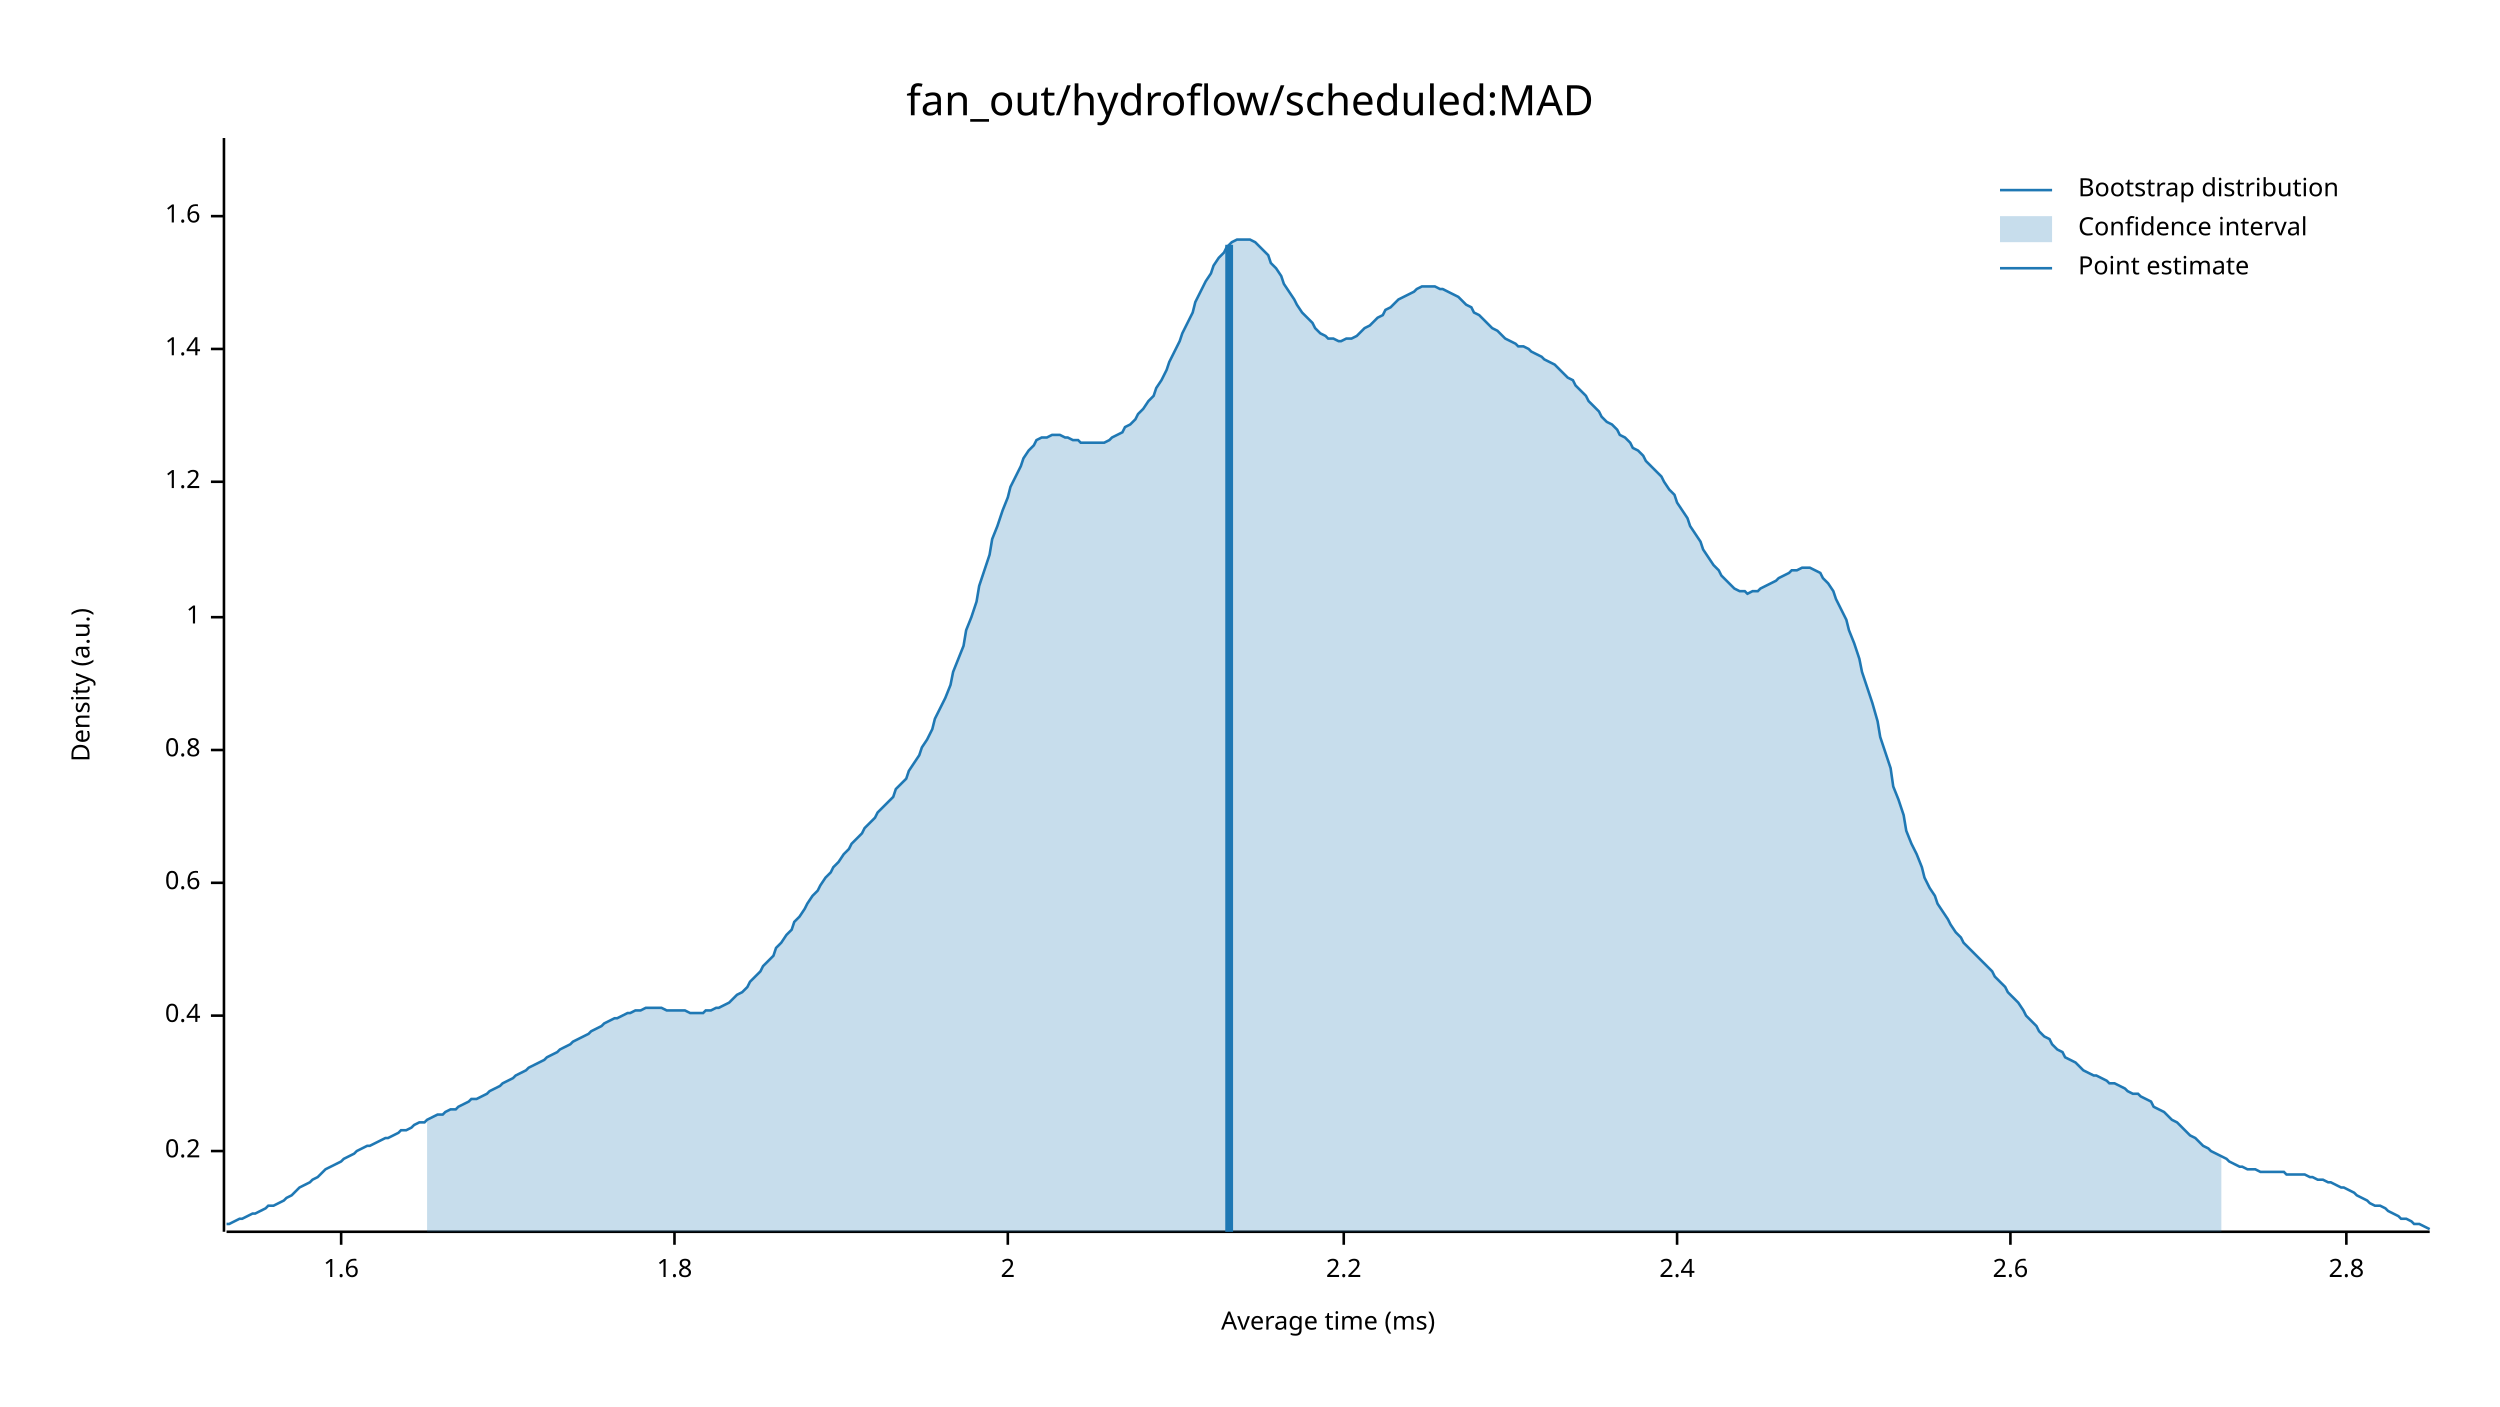
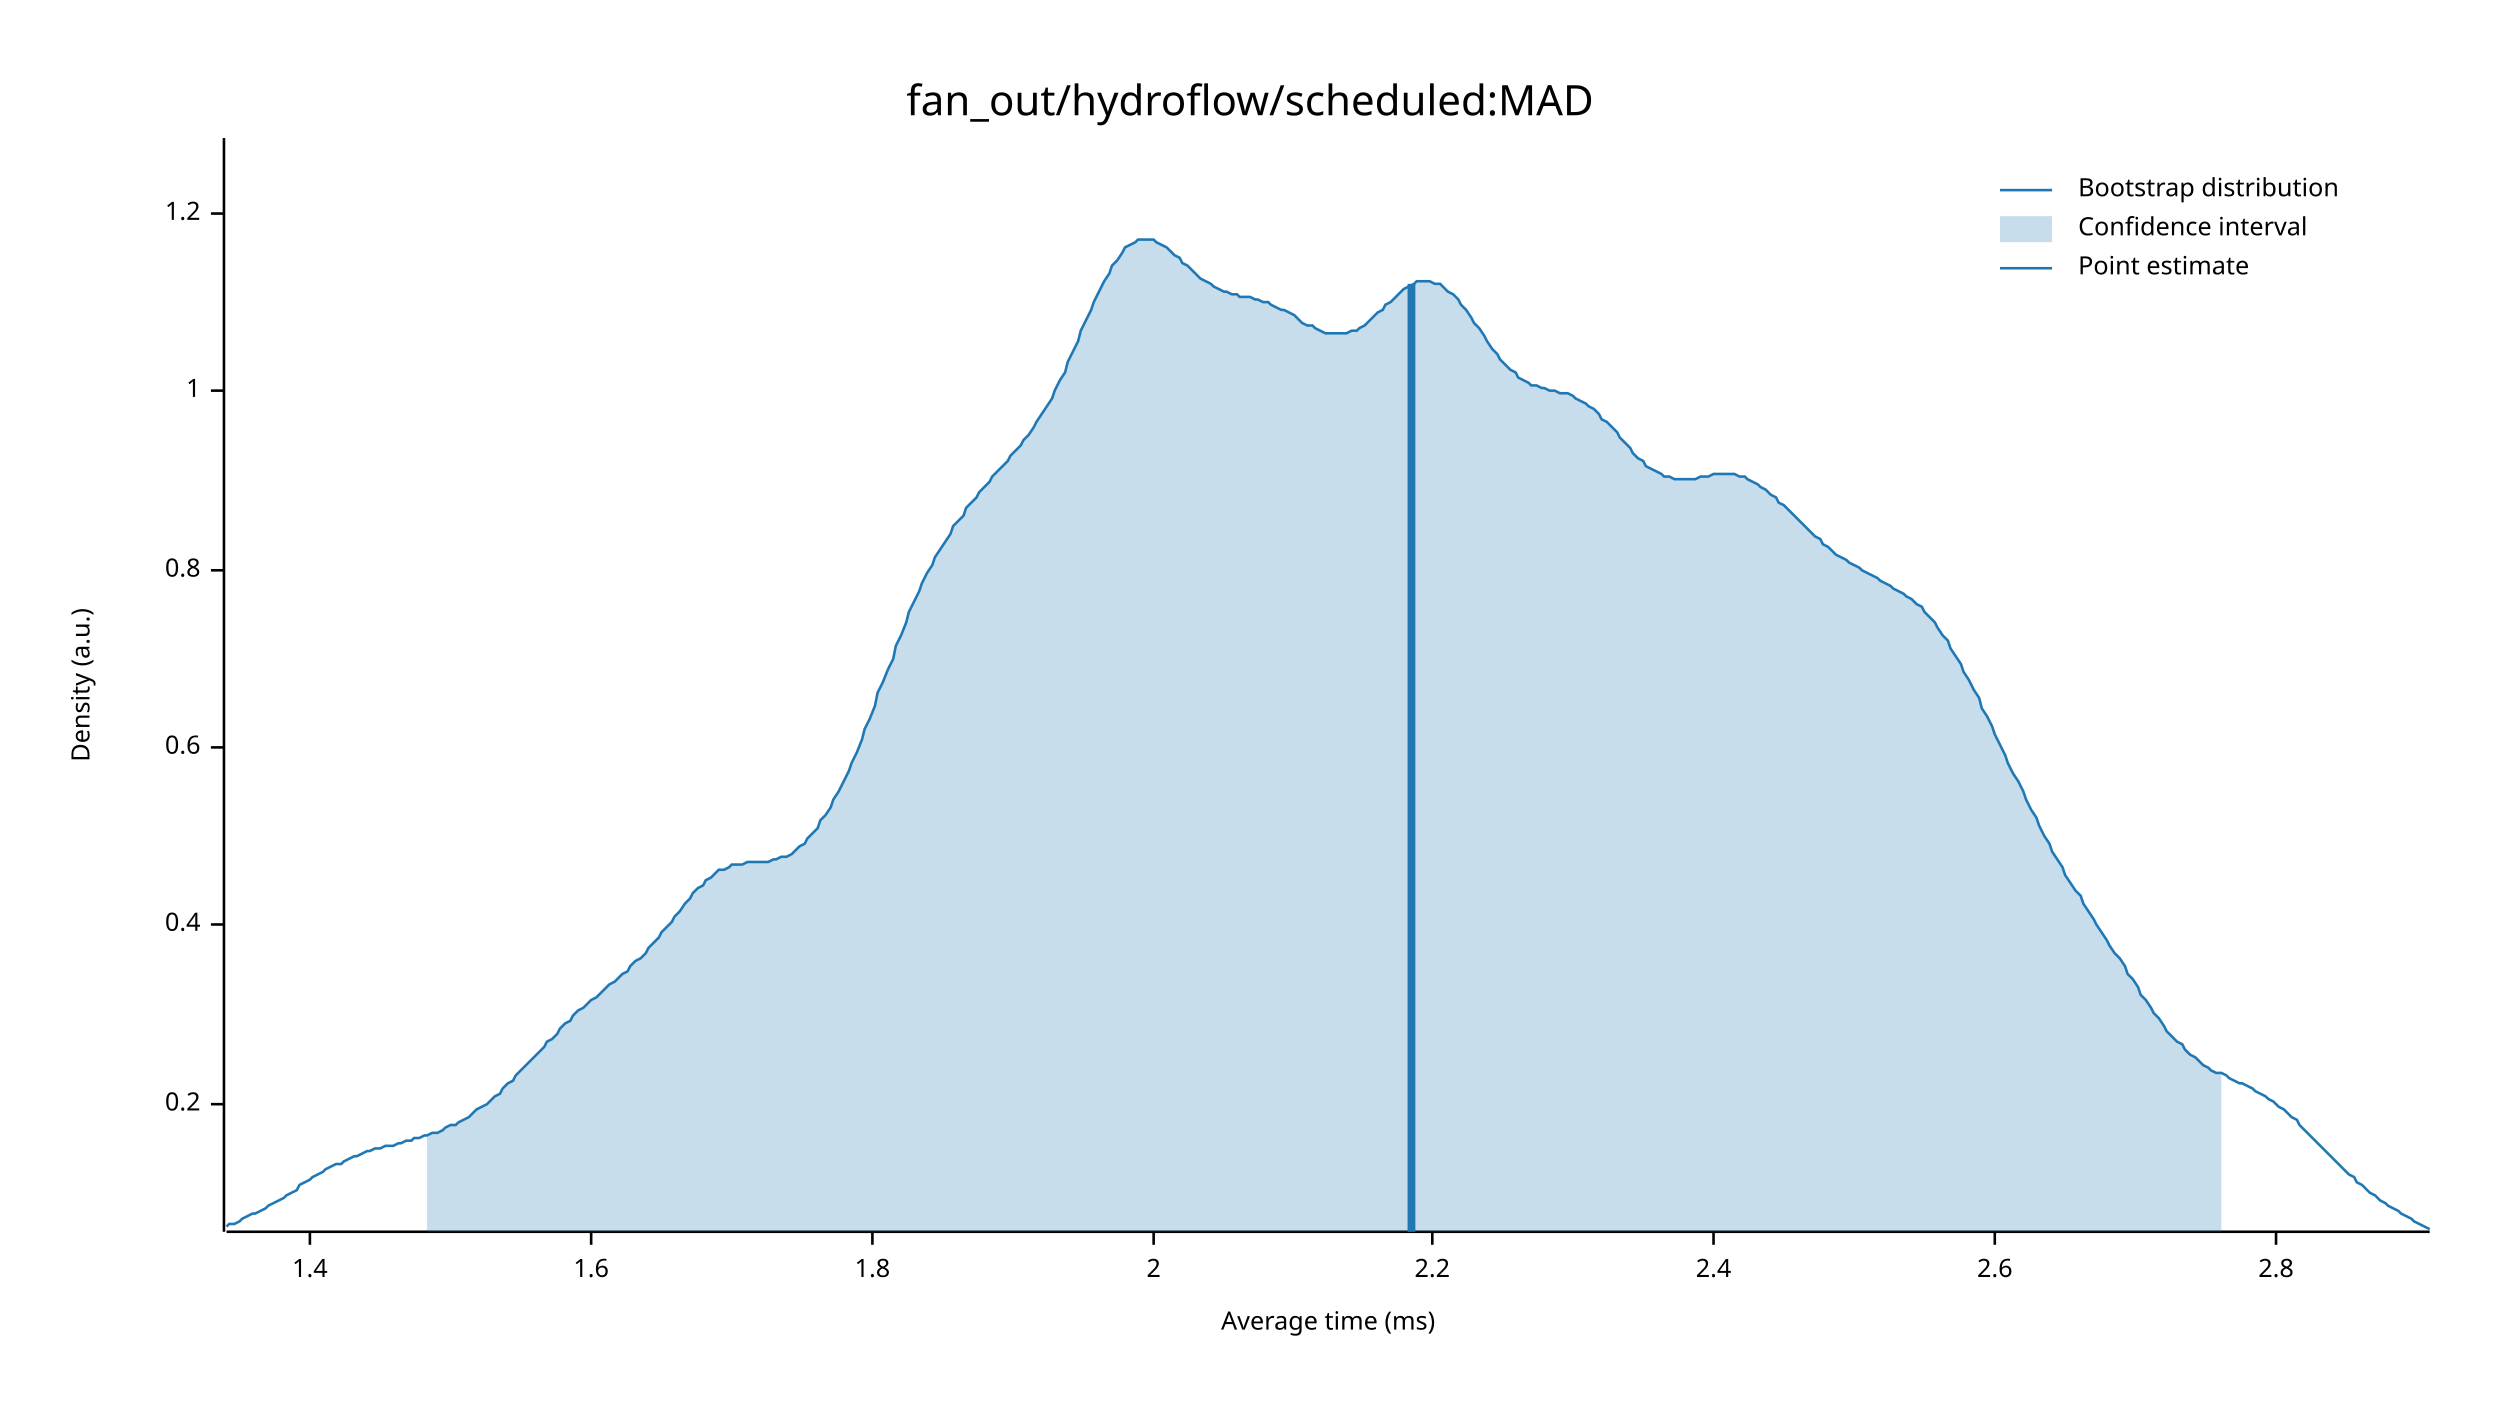
<svg xmlns="http://www.w3.org/2000/svg" width="960" height="540" viewBox="0 0 960 540">
  <text x="480" y="32" dy="0.76em" text-anchor="middle" font-family="sans-serif" font-size="16.129" opacity="1" fill="#000000">
fan_out/hydroflow/scheduled:MAD
</text>
  <text x="27" y="263" dy="0.76em" text-anchor="middle" font-family="sans-serif" font-size="9.677" opacity="1" fill="#000000" transform="rotate(270, 27, 263)">
Density (a.u.)
</text>
  <text x="510" y="513" dy="-0.5ex" text-anchor="middle" font-family="sans-serif" font-size="9.677" opacity="1" fill="#000000">
Average time (ms)
</text>
  <polyline fill="none" opacity="1" stroke="#000000" stroke-width="1" points="86,53 86,473 " />
-   <text x="77" y="442" dy="0.5ex" text-anchor="end" font-family="sans-serif" font-size="9.677" opacity="1" fill="#000000">
+   <text x="77" y="424" dy="0.5ex" text-anchor="end" font-family="sans-serif" font-size="9.677" opacity="1" fill="#000000">
0.2
</text>
-   <polyline fill="none" opacity="1" stroke="#000000" stroke-width="1" points="81,442 86,442 " />
-   <text x="77" y="390" dy="0.5ex" text-anchor="end" font-family="sans-serif" font-size="9.677" opacity="1" fill="#000000">
+   <polyline fill="none" opacity="1" stroke="#000000" stroke-width="1" points="81,424 86,424 " />
+   <text x="77" y="355" dy="0.5ex" text-anchor="end" font-family="sans-serif" font-size="9.677" opacity="1" fill="#000000">
0.4
</text>
-   <polyline fill="none" opacity="1" stroke="#000000" stroke-width="1" points="81,390 86,390 " />
-   <text x="77" y="339" dy="0.5ex" text-anchor="end" font-family="sans-serif" font-size="9.677" opacity="1" fill="#000000">
+   <polyline fill="none" opacity="1" stroke="#000000" stroke-width="1" points="81,355 86,355 " />
+   <text x="77" y="287" dy="0.5ex" text-anchor="end" font-family="sans-serif" font-size="9.677" opacity="1" fill="#000000">
0.6
</text>
-   <polyline fill="none" opacity="1" stroke="#000000" stroke-width="1" points="81,339 86,339 " />
-   <text x="77" y="288" dy="0.5ex" text-anchor="end" font-family="sans-serif" font-size="9.677" opacity="1" fill="#000000">
+   <polyline fill="none" opacity="1" stroke="#000000" stroke-width="1" points="81,287 86,287 " />
+   <text x="77" y="219" dy="0.5ex" text-anchor="end" font-family="sans-serif" font-size="9.677" opacity="1" fill="#000000">
0.8
</text>
-   <polyline fill="none" opacity="1" stroke="#000000" stroke-width="1" points="81,288 86,288 " />
-   <text x="77" y="237" dy="0.5ex" text-anchor="end" font-family="sans-serif" font-size="9.677" opacity="1" fill="#000000">
+   <polyline fill="none" opacity="1" stroke="#000000" stroke-width="1" points="81,219 86,219 " />
+   <text x="77" y="150" dy="0.5ex" text-anchor="end" font-family="sans-serif" font-size="9.677" opacity="1" fill="#000000">
1
</text>
-   <polyline fill="none" opacity="1" stroke="#000000" stroke-width="1" points="81,237 86,237 " />
-   <text x="77" y="185" dy="0.5ex" text-anchor="end" font-family="sans-serif" font-size="9.677" opacity="1" fill="#000000">
+   <polyline fill="none" opacity="1" stroke="#000000" stroke-width="1" points="81,150 86,150 " />
+   <text x="77" y="82" dy="0.5ex" text-anchor="end" font-family="sans-serif" font-size="9.677" opacity="1" fill="#000000">
1.2
</text>
-   <polyline fill="none" opacity="1" stroke="#000000" stroke-width="1" points="81,185 86,185 " />
-   <text x="77" y="134" dy="0.5ex" text-anchor="end" font-family="sans-serif" font-size="9.677" opacity="1" fill="#000000">
+   <polyline fill="none" opacity="1" stroke="#000000" stroke-width="1" points="81,82 86,82 " />
+   <polyline fill="none" opacity="1" stroke="#000000" stroke-width="1" points="87,473 933,473 " />
+   <text x="119" y="483" dy="0.76em" text-anchor="middle" font-family="sans-serif" font-size="9.677" opacity="1" fill="#000000">
1.4
</text>
-   <polyline fill="none" opacity="1" stroke="#000000" stroke-width="1" points="81,134 86,134 " />
-   <text x="77" y="83" dy="0.5ex" text-anchor="end" font-family="sans-serif" font-size="9.677" opacity="1" fill="#000000">
+   <polyline fill="none" opacity="1" stroke="#000000" stroke-width="1" points="119,473 119,478 " />
+   <text x="227" y="483" dy="0.76em" text-anchor="middle" font-family="sans-serif" font-size="9.677" opacity="1" fill="#000000">
1.6
</text>
-   <polyline fill="none" opacity="1" stroke="#000000" stroke-width="1" points="81,83 86,83 " />
-   <polyline fill="none" opacity="1" stroke="#000000" stroke-width="1" points="87,473 933,473 " />
-   <text x="131" y="483" dy="0.76em" text-anchor="middle" font-family="sans-serif" font-size="9.677" opacity="1" fill="#000000">
- 1.6
- </text>
-   <polyline fill="none" opacity="1" stroke="#000000" stroke-width="1" points="131,473 131,478 " />
-   <text x="259" y="483" dy="0.76em" text-anchor="middle" font-family="sans-serif" font-size="9.677" opacity="1" fill="#000000">
+   <polyline fill="none" opacity="1" stroke="#000000" stroke-width="1" points="227,473 227,478 " />
+   <text x="335" y="483" dy="0.76em" text-anchor="middle" font-family="sans-serif" font-size="9.677" opacity="1" fill="#000000">
1.8
</text>
-   <polyline fill="none" opacity="1" stroke="#000000" stroke-width="1" points="259,473 259,478 " />
-   <text x="387" y="483" dy="0.76em" text-anchor="middle" font-family="sans-serif" font-size="9.677" opacity="1" fill="#000000">
+   <polyline fill="none" opacity="1" stroke="#000000" stroke-width="1" points="335,473 335,478 " />
+   <text x="443" y="483" dy="0.76em" text-anchor="middle" font-family="sans-serif" font-size="9.677" opacity="1" fill="#000000">
2
</text>
-   <polyline fill="none" opacity="1" stroke="#000000" stroke-width="1" points="387,473 387,478 " />
-   <text x="516" y="483" dy="0.76em" text-anchor="middle" font-family="sans-serif" font-size="9.677" opacity="1" fill="#000000">
+   <polyline fill="none" opacity="1" stroke="#000000" stroke-width="1" points="443,473 443,478 " />
+   <text x="550" y="483" dy="0.76em" text-anchor="middle" font-family="sans-serif" font-size="9.677" opacity="1" fill="#000000">
2.2
</text>
-   <polyline fill="none" opacity="1" stroke="#000000" stroke-width="1" points="516,473 516,478 " />
-   <text x="644" y="483" dy="0.76em" text-anchor="middle" font-family="sans-serif" font-size="9.677" opacity="1" fill="#000000">
+   <polyline fill="none" opacity="1" stroke="#000000" stroke-width="1" points="550,473 550,478 " />
+   <text x="658" y="483" dy="0.76em" text-anchor="middle" font-family="sans-serif" font-size="9.677" opacity="1" fill="#000000">
2.4
</text>
-   <polyline fill="none" opacity="1" stroke="#000000" stroke-width="1" points="644,473 644,478 " />
-   <text x="772" y="483" dy="0.76em" text-anchor="middle" font-family="sans-serif" font-size="9.677" opacity="1" fill="#000000">
+   <polyline fill="none" opacity="1" stroke="#000000" stroke-width="1" points="658,473 658,478 " />
+   <text x="766" y="483" dy="0.76em" text-anchor="middle" font-family="sans-serif" font-size="9.677" opacity="1" fill="#000000">
2.6
</text>
-   <polyline fill="none" opacity="1" stroke="#000000" stroke-width="1" points="772,473 772,478 " />
-   <text x="901" y="483" dy="0.76em" text-anchor="middle" font-family="sans-serif" font-size="9.677" opacity="1" fill="#000000">
+   <polyline fill="none" opacity="1" stroke="#000000" stroke-width="1" points="766,473 766,478 " />
+   <text x="874" y="483" dy="0.76em" text-anchor="middle" font-family="sans-serif" font-size="9.677" opacity="1" fill="#000000">
2.8
</text>
-   <polyline fill="none" opacity="1" stroke="#000000" stroke-width="1" points="901,473 901,478 " />
-   <polyline fill="none" opacity="1" stroke="#1F78B4" stroke-width="1" points="87,470 88,470 90,469 92,468 93,468 95,467 97,466 98,466 100,465 102,464 103,463 105,463 107,462 109,461 110,460 112,459 114,457 115,456 117,455 119,454 120,453 122,452 124,450 125,449 127,448 129,447 131,446 132,445 134,444 136,443 137,442 139,441 141,440 142,440 144,439 146,438 148,437 149,437 151,436 153,435 154,434 156,434 158,433 159,432 161,431 163,431 164,430 166,429 168,428 170,428 171,427 173,426 175,426 176,425 178,424 180,423 181,422 183,422 185,421 187,420 188,419 190,418 192,417 193,416 195,415 197,414 198,413 200,412 202,411 203,410 205,409 207,408 209,407 210,406 212,405 214,404 215,403 217,402 219,401 220,400 222,399 224,398 226,397 227,396 229,395 231,394 232,393 234,392 236,391 237,391 239,390 241,389 242,389 244,388 246,388 248,387 249,387 251,387 253,387 254,387 256,388 258,388 259,388 261,388 263,388 265,389 266,389 268,389 270,389 271,388 273,388 275,387 276,387 278,386 280,385 281,384 283,382 285,381 287,379 288,377 290,375 292,373 293,371 295,369 297,367 298,364 300,362 302,359 304,357 305,354 307,352 309,349 310,347 312,344 314,342 315,340 317,337 319,335 320,333 322,331 324,328 326,326 327,324 329,322 331,320 332,318 334,316 336,314 337,312 339,310 341,308 343,306 344,303 346,301 348,299 349,296 351,293 353,290 354,287 356,284 358,280 359,276 361,272 363,268 365,263 366,258 368,253 370,248 371,242 373,237 375,231 376,225 378,219 380,213 381,207 383,202 385,196 387,191 388,187 390,183 392,179 393,176 395,173 397,171 398,169 400,168 402,168 404,167 405,167 407,167 409,168 410,168 412,169 414,169 415,170 417,170 419,170 420,170 422,170 424,170 426,169 427,168 429,167 431,166 432,164 434,163 436,161 437,159 439,157 441,154 443,152 444,149 446,146 448,142 449,139 451,135 453,131 454,128 456,124 458,120 459,116 461,112 463,108 465,105 466,102 468,99 470,97 471,95 473,93 475,92 476,92 478,92 480,92 482,93 483,94 485,96 487,98 488,101 490,103 492,106 493,109 495,112 497,115 498,117 500,120 502,122 504,124 505,126 507,128 509,129 510,130 512,130 514,131 515,131 517,130 519,130 521,129 522,128 524,126 526,125 527,124 529,122 531,121 532,119 534,118 536,116 537,115 539,114 541,113 543,112 544,111 546,110 548,110 549,110 551,110 553,111 554,111 556,112 558,113 560,114 561,115 563,117 565,118 566,120 568,121 570,123 571,124 573,126 575,127 576,128 578,130 580,131 582,132 583,133 585,133 587,134 588,135 590,136 592,137 593,138 595,139 597,140 599,142 600,143 602,145 604,146 605,148 607,150 609,152 610,154 612,156 614,158 615,160 617,162 619,163 621,165 622,167 624,168 626,170 627,172 629,173 631,175 632,177 634,179 636,181 638,183 639,185 641,188 643,190 644,193 646,196 648,199 649,202 651,205 653,208 654,211 656,214 658,217 660,219 661,221 663,223 665,225 666,226 668,227 670,227 671,228 673,227 675,227 676,226 678,225 680,224 682,223 683,222 685,221 687,220 688,219 690,219 692,218 693,218 695,218 697,219 699,220 700,222 702,224 704,227 705,230 707,234 709,238 710,242 712,247 714,253 715,258 717,264 719,270 721,277 722,283 724,289 726,295 727,302 729,307 731,313 732,319 734,324 736,328 738,333 739,337 741,341 743,344 744,347 746,350 748,353 749,355 751,358 753,360 754,362 756,364 758,366 760,368 761,369 763,371 765,373 766,375 768,377 770,379 771,381 773,383 775,385 777,388 778,390 780,392 782,394 783,396 785,398 787,399 788,401 790,403 792,404 793,406 795,407 797,408 799,410 800,411 802,412 804,413 805,413 807,414 809,415 810,416 812,416 814,417 816,418 817,419 819,420 821,420 822,421 824,422 826,423 827,425 829,426 831,427 832,428 834,430 836,431 838,433 839,434 841,436 843,437 844,438 846,440 848,441 849,442 851,443 853,444 855,445 856,446 858,447 860,448 861,448 863,449 865,449 866,449 868,450 870,450 871,450 873,450 875,450 877,450 878,451 880,451 882,451 883,451 885,451 887,452 888,452 890,453 892,453 894,454 895,454 897,455 899,456 900,456 902,457 904,458 905,459 907,460 909,461 910,462 912,463 914,463 916,464 917,465 919,466 921,467 922,468 924,468 926,469 927,470 929,470 931,471 933,472 " />
-   <polygon opacity="0.25" fill="#1F78B4" points="164,430 166,429 168,428 170,428 171,427 173,426 175,426 176,425 178,424 180,423 181,422 183,422 185,421 187,420 188,419 190,418 192,417 193,416 195,415 197,414 198,413 200,412 202,411 203,410 205,409 207,408 209,407 210,406 212,405 214,404 215,403 217,402 219,401 220,400 222,399 224,398 226,397 227,396 229,395 231,394 232,393 234,392 236,391 237,391 239,390 241,389 242,389 244,388 246,388 248,387 249,387 251,387 253,387 254,387 256,388 258,388 259,388 261,388 263,388 265,389 266,389 268,389 270,389 271,388 273,388 275,387 276,387 278,386 280,385 281,384 283,382 285,381 287,379 288,377 290,375 292,373 293,371 295,369 297,367 298,364 300,362 302,359 304,357 305,354 307,352 309,349 310,347 312,344 314,342 315,340 317,337 319,335 320,333 322,331 324,328 326,326 327,324 329,322 331,320 332,318 334,316 336,314 337,312 339,310 341,308 343,306 344,303 346,301 348,299 349,296 351,293 353,290 354,287 356,284 358,280 359,276 361,272 363,268 365,263 366,258 368,253 370,248 371,242 373,237 375,231 376,225 378,219 380,213 381,207 383,202 385,196 387,191 388,187 390,183 392,179 393,176 395,173 397,171 398,169 400,168 402,168 404,167 405,167 407,167 409,168 410,168 412,169 414,169 415,170 417,170 419,170 420,170 422,170 424,170 426,169 427,168 429,167 431,166 432,164 434,163 436,161 437,159 439,157 441,154 443,152 444,149 446,146 448,142 449,139 451,135 453,131 454,128 456,124 458,120 459,116 461,112 463,108 465,105 466,102 468,99 470,97 471,95 473,93 475,92 476,92 478,92 480,92 482,93 483,94 485,96 487,98 488,101 490,103 492,106 493,109 495,112 497,115 498,117 500,120 502,122 504,124 505,126 507,128 509,129 510,130 512,130 514,131 515,131 517,130 519,130 521,129 522,128 524,126 526,125 527,124 529,122 531,121 532,119 534,118 536,116 537,115 539,114 541,113 543,112 544,111 546,110 548,110 549,110 551,110 553,111 554,111 556,112 558,113 560,114 561,115 563,117 565,118 566,120 568,121 570,123 571,124 573,126 575,127 576,128 578,130 580,131 582,132 583,133 585,133 587,134 588,135 590,136 592,137 593,138 595,139 597,140 599,142 600,143 602,145 604,146 605,148 607,150 609,152 610,154 612,156 614,158 615,160 617,162 619,163 621,165 622,167 624,168 626,170 627,172 629,173 631,175 632,177 634,179 636,181 638,183 639,185 641,188 643,190 644,193 646,196 648,199 649,202 651,205 653,208 654,211 656,214 658,217 660,219 661,221 663,223 665,225 666,226 668,227 670,227 671,228 673,227 675,227 676,226 678,225 680,224 682,223 683,222 685,221 687,220 688,219 690,219 692,218 693,218 695,218 697,219 699,220 700,222 702,224 704,227 705,230 707,234 709,238 710,242 712,247 714,253 715,258 717,264 719,270 721,277 722,283 724,289 726,295 727,302 729,307 731,313 732,319 734,324 736,328 738,333 739,337 741,341 743,344 744,347 746,350 748,353 749,355 751,358 753,360 754,362 756,364 758,366 760,368 761,369 763,371 765,373 766,375 768,377 770,379 771,381 773,383 775,385 777,388 778,390 780,392 782,394 783,396 785,398 787,399 788,401 790,403 792,404 793,406 795,407 797,408 799,410 800,411 802,412 804,413 805,413 807,414 809,415 810,416 812,416 814,417 816,418 817,419 819,420 821,420 822,421 824,422 826,423 827,425 829,426 831,427 832,428 834,430 836,431 838,433 839,434 841,436 843,437 844,438 846,440 848,441 849,442 851,443 853,444 853,473 164,473 " />
-   <polyline fill="none" opacity="1" stroke="#1F78B4" stroke-width="3" points="472,473 472,94 " />
+   <polyline fill="none" opacity="1" stroke="#000000" stroke-width="1" points="874,473 874,478 " />
+   <polyline fill="none" opacity="1" stroke="#1F78B4" stroke-width="1" points="87,471 88,470 90,470 92,469 93,468 95,467 97,466 98,466 100,465 102,464 103,463 105,462 107,461 109,460 110,459 112,458 114,457 115,455 117,454 119,453 120,452 122,451 124,450 125,449 127,448 129,447 131,447 132,446 134,445 136,444 137,444 139,443 141,442 142,442 144,441 146,441 148,440 149,440 151,440 153,439 154,439 156,438 158,438 159,437 161,437 163,436 164,436 166,435 168,435 170,434 171,433 173,432 175,432 176,431 178,430 180,429 181,428 183,426 185,425 187,424 188,423 190,421 192,420 193,418 195,416 197,415 198,413 200,411 202,409 203,408 205,406 207,404 209,402 210,400 212,399 214,397 215,395 217,393 219,392 220,390 222,388 224,387 226,385 227,384 229,383 231,381 232,380 234,378 236,377 237,376 239,374 241,373 242,371 244,369 246,368 248,366 249,364 251,362 253,360 254,358 256,356 258,354 259,352 261,350 263,347 265,345 266,343 268,341 270,340 271,338 273,337 275,335 276,334 278,334 280,333 281,332 283,332 285,332 287,331 288,331 290,331 292,331 293,331 295,331 297,330 298,330 300,329 302,329 304,328 305,327 307,325 309,324 310,322 312,320 314,318 315,315 317,313 319,310 320,307 322,304 324,300 326,296 327,293 329,289 331,284 332,280 334,276 336,271 337,266 339,262 341,257 343,253 344,248 346,244 348,239 349,235 351,231 353,227 354,224 356,220 358,217 359,214 361,211 363,208 365,205 366,202 368,200 370,198 371,195 373,193 375,191 376,189 378,187 380,185 381,183 383,181 385,179 387,177 388,175 390,173 392,171 393,169 395,167 397,164 398,162 400,159 402,156 404,153 405,150 407,146 409,143 410,139 412,135 414,131 415,127 417,123 419,119 420,116 422,112 424,108 426,105 427,102 429,100 431,97 432,95 434,94 436,93 437,92 439,92 441,92 443,92 444,93 446,94 448,95 449,96 451,98 453,99 454,101 456,102 458,104 459,105 461,107 463,108 465,109 466,110 468,111 470,112 471,112 473,113 475,113 476,114 478,114 480,114 482,115 483,115 485,116 487,116 488,117 490,118 492,119 493,119 495,120 497,121 498,122 500,124 502,125 504,125 505,126 507,127 509,128 510,128 512,128 514,128 515,128 517,128 519,127 521,127 522,126 524,125 526,123 527,122 529,120 531,119 532,117 534,116 536,114 537,113 539,111 541,110 543,109 544,108 546,108 548,108 549,108 551,109 553,109 554,110 556,112 558,113 560,115 561,117 563,119 565,122 566,124 568,126 570,129 571,131 573,134 575,136 576,138 578,140 580,142 582,143 583,145 585,146 587,147 588,148 590,148 592,149 593,149 595,150 597,150 599,151 600,151 602,151 604,152 605,153 607,154 609,155 610,156 612,157 614,159 615,161 617,162 619,164 621,166 622,168 624,170 626,172 627,174 629,176 631,177 632,179 634,180 636,181 638,182 639,183 641,183 643,184 644,184 646,184 648,184 649,184 651,184 653,183 654,183 656,183 658,182 660,182 661,182 663,182 665,182 666,182 668,183 670,183 671,184 673,185 675,186 676,187 678,188 680,190 682,191 683,193 685,194 687,196 688,197 690,199 692,201 693,202 695,204 697,206 699,207 700,209 702,210 704,212 705,213 707,214 709,215 710,216 712,217 714,218 715,219 717,220 719,221 721,222 722,223 724,224 726,225 727,226 729,227 731,228 732,229 734,230 736,232 738,233 739,235 741,237 743,239 744,241 746,244 748,246 749,249 751,252 753,255 754,258 756,261 758,265 760,268 761,272 763,275 765,279 766,282 768,286 770,290 771,293 773,297 775,300 777,304 778,307 780,311 782,314 783,317 785,321 787,324 788,327 790,330 792,333 793,336 795,339 797,342 799,344 800,347 802,350 804,353 805,355 807,358 809,361 810,363 812,366 814,368 816,371 817,374 819,376 821,379 822,382 824,384 826,387 827,389 829,391 831,394 832,396 834,398 836,400 838,401 839,403 841,405 843,406 844,407 846,409 848,410 849,411 851,412 853,412 855,413 856,414 858,415 860,416 861,416 863,417 865,418 866,419 868,420 870,421 871,422 873,423 875,425 877,426 878,427 880,429 882,430 883,432 885,434 887,436 888,437 890,439 892,441 894,443 895,444 897,446 899,448 900,449 902,451 904,452 905,454 907,455 909,457 910,458 912,459 914,461 916,462 917,463 919,464 921,465 922,466 924,467 926,468 927,469 929,470 931,471 933,472 " />
+   <polygon opacity="0.25" fill="#1F78B4" points="164,436 166,435 168,435 170,434 171,433 173,432 175,432 176,431 178,430 180,429 181,428 183,426 185,425 187,424 188,423 190,421 192,420 193,418 195,416 197,415 198,413 200,411 202,409 203,408 205,406 207,404 209,402 210,400 212,399 214,397 215,395 217,393 219,392 220,390 222,388 224,387 226,385 227,384 229,383 231,381 232,380 234,378 236,377 237,376 239,374 241,373 242,371 244,369 246,368 248,366 249,364 251,362 253,360 254,358 256,356 258,354 259,352 261,350 263,347 265,345 266,343 268,341 270,340 271,338 273,337 275,335 276,334 278,334 280,333 281,332 283,332 285,332 287,331 288,331 290,331 292,331 293,331 295,331 297,330 298,330 300,329 302,329 304,328 305,327 307,325 309,324 310,322 312,320 314,318 315,315 317,313 319,310 320,307 322,304 324,300 326,296 327,293 329,289 331,284 332,280 334,276 336,271 337,266 339,262 341,257 343,253 344,248 346,244 348,239 349,235 351,231 353,227 354,224 356,220 358,217 359,214 361,211 363,208 365,205 366,202 368,200 370,198 371,195 373,193 375,191 376,189 378,187 380,185 381,183 383,181 385,179 387,177 388,175 390,173 392,171 393,169 395,167 397,164 398,162 400,159 402,156 404,153 405,150 407,146 409,143 410,139 412,135 414,131 415,127 417,123 419,119 420,116 422,112 424,108 426,105 427,102 429,100 431,97 432,95 434,94 436,93 437,92 439,92 441,92 443,92 444,93 446,94 448,95 449,96 451,98 453,99 454,101 456,102 458,104 459,105 461,107 463,108 465,109 466,110 468,111 470,112 471,112 473,113 475,113 476,114 478,114 480,114 482,115 483,115 485,116 487,116 488,117 490,118 492,119 493,119 495,120 497,121 498,122 500,124 502,125 504,125 505,126 507,127 509,128 510,128 512,128 514,128 515,128 517,128 519,127 521,127 522,126 524,125 526,123 527,122 529,120 531,119 532,117 534,116 536,114 537,113 539,111 541,110 543,109 544,108 546,108 548,108 549,108 551,109 553,109 554,110 556,112 558,113 560,115 561,117 563,119 565,122 566,124 568,126 570,129 571,131 573,134 575,136 576,138 578,140 580,142 582,143 583,145 585,146 587,147 588,148 590,148 592,149 593,149 595,150 597,150 599,151 600,151 602,151 604,152 605,153 607,154 609,155 610,156 612,157 614,159 615,161 617,162 619,164 621,166 622,168 624,170 626,172 627,174 629,176 631,177 632,179 634,180 636,181 638,182 639,183 641,183 643,184 644,184 646,184 648,184 649,184 651,184 653,183 654,183 656,183 658,182 660,182 661,182 663,182 665,182 666,182 668,183 670,183 671,184 673,185 675,186 676,187 678,188 680,190 682,191 683,193 685,194 687,196 688,197 690,199 692,201 693,202 695,204 697,206 699,207 700,209 702,210 704,212 705,213 707,214 709,215 710,216 712,217 714,218 715,219 717,220 719,221 721,222 722,223 724,224 726,225 727,226 729,227 731,228 732,229 734,230 736,232 738,233 739,235 741,237 743,239 744,241 746,244 748,246 749,249 751,252 753,255 754,258 756,261 758,265 760,268 761,272 763,275 765,279 766,282 768,286 770,290 771,293 773,297 775,300 777,304 778,307 780,311 782,314 783,317 785,321 787,324 788,327 790,330 792,333 793,336 795,339 797,342 799,344 800,347 802,350 804,353 805,355 807,358 809,361 810,363 812,366 814,368 816,371 817,374 819,376 821,379 822,382 824,384 826,387 827,389 829,391 831,394 832,396 834,398 836,400 838,401 839,403 841,405 843,406 844,407 846,409 848,410 849,411 851,412 853,412 853,473 164,473 " />
+   <polyline fill="none" opacity="1" stroke="#1F78B4" stroke-width="3" points="542,473 542,109 " />
  <text x="798" y="68" dy="0.76em" text-anchor="start" font-family="sans-serif" font-size="9.677" opacity="1" fill="#000000">
Bootstrap distribution
</text>
  <text x="798" y="83" dy="0.76em" text-anchor="start" font-family="sans-serif" font-size="9.677" opacity="1" fill="#000000">
Confidence interval
</text>
  <text x="798" y="98" dy="0.76em" text-anchor="start" font-family="sans-serif" font-size="9.677" opacity="1" fill="#000000">
Point estimate
</text>
  <polyline fill="none" opacity="1" stroke="#1F78B4" stroke-width="1" points="768,73 788,73 " />
  <rect x="768" y="83" width="20" height="10" opacity="0.25" fill="#1F78B4" stroke="none" />
  <polyline fill="none" opacity="1" stroke="#1F78B4" stroke-width="1" points="768,103 788,103 " />
</svg>
